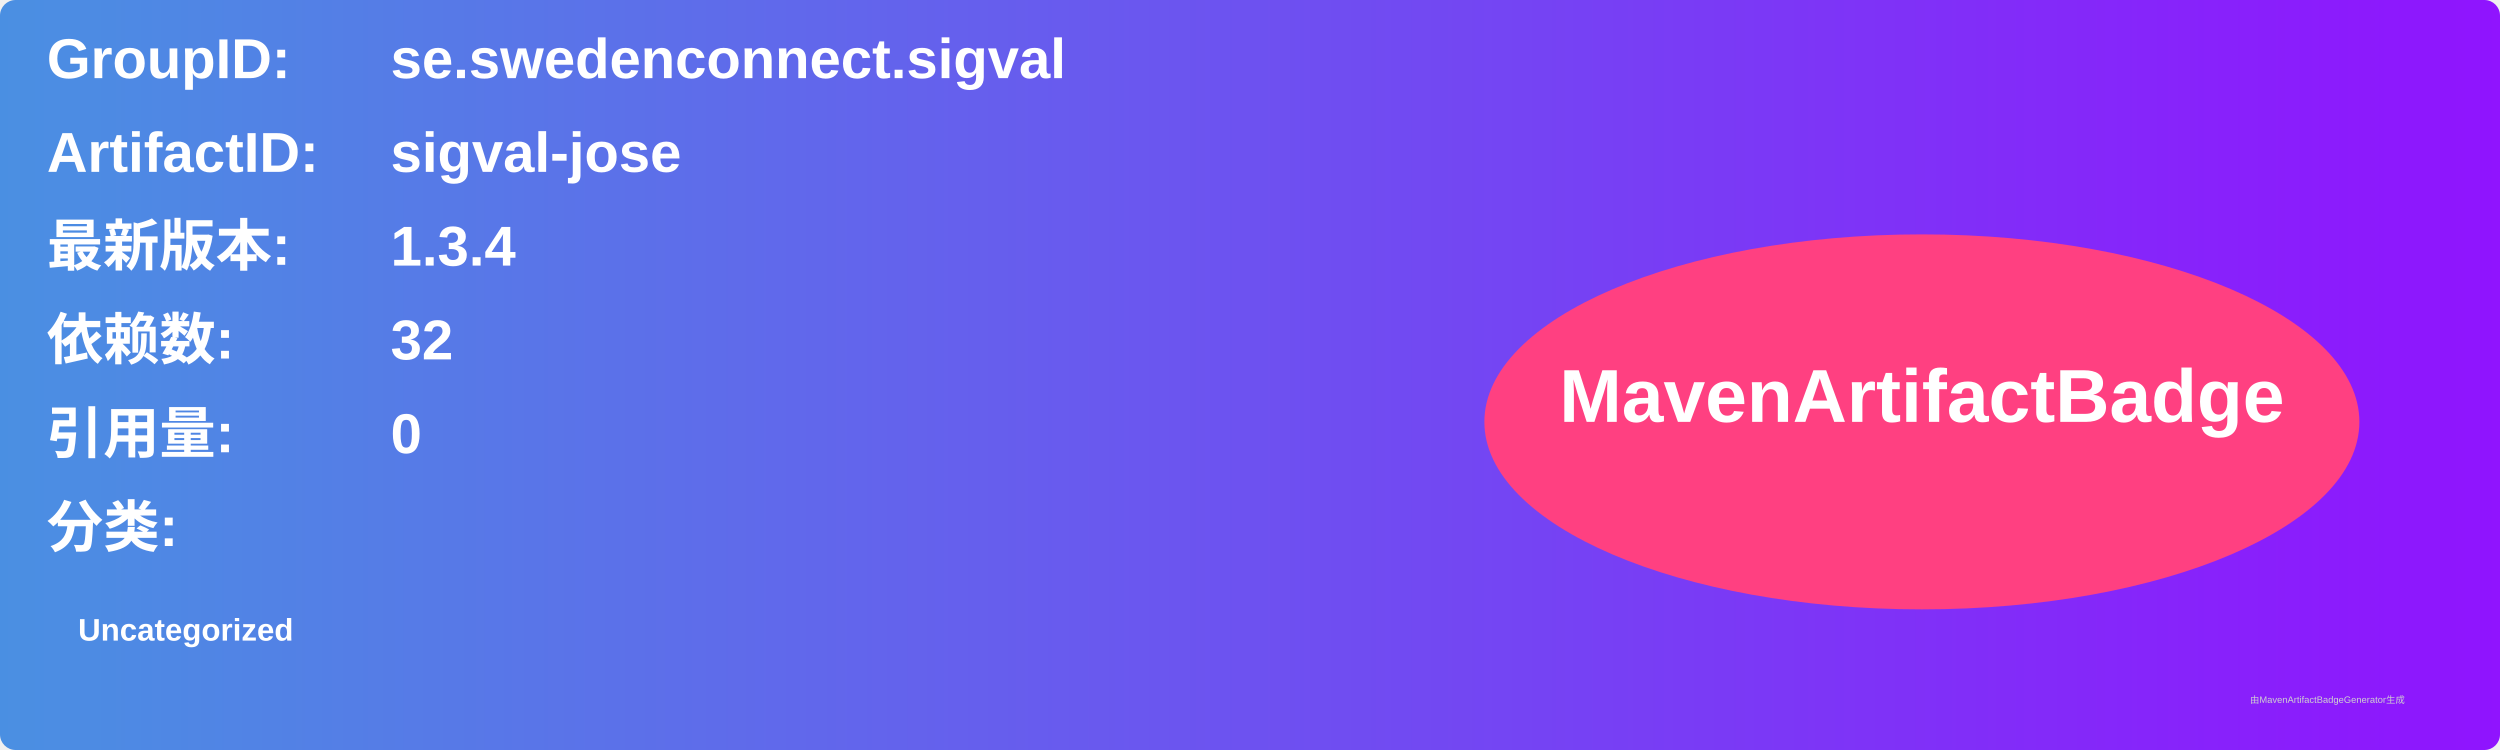
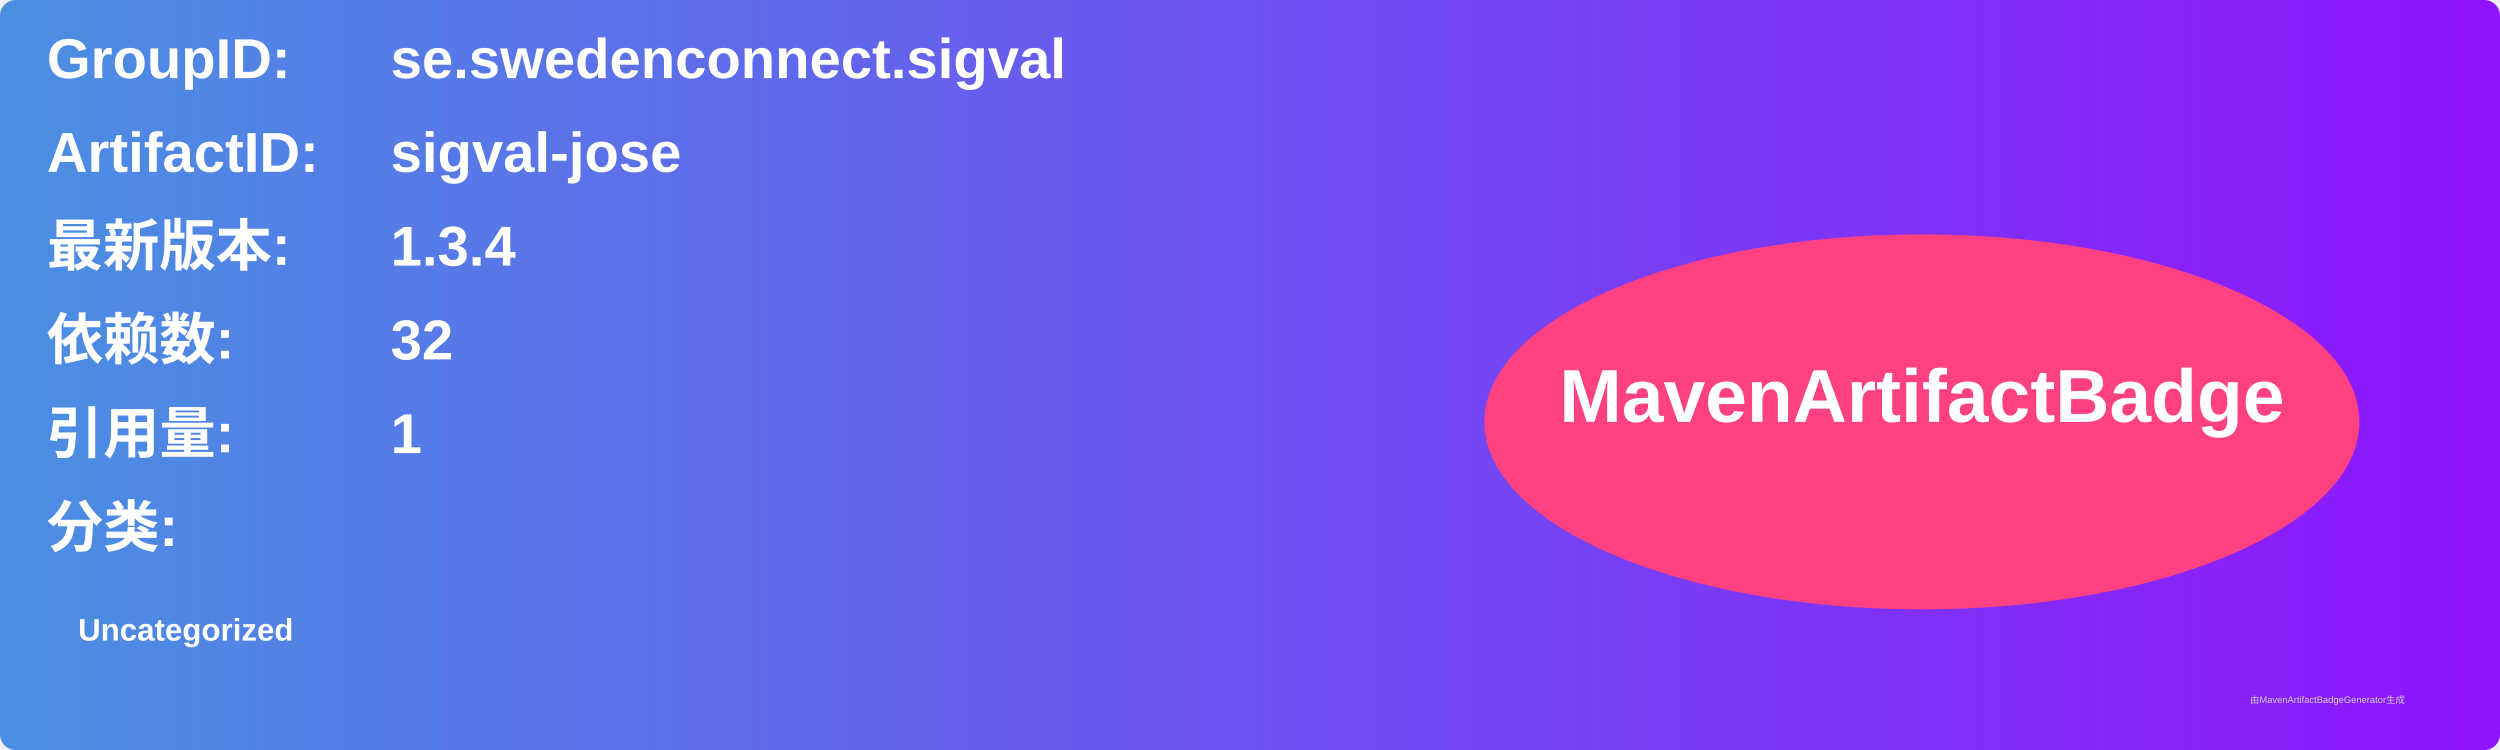
<svg xmlns="http://www.w3.org/2000/svg" width="800" height="240" viewBox="0 0 800 240">
  <linearGradient id="grad" x1="0%" y1="0%" x2="100%" y2="0%">
    <stop offset="0%" stop-color="#4a90e2" />
    <stop offset="100%" stop-color="#9013fe" />
  </linearGradient>
  <rect width="100%" height="100%" rx="5" ry="5" fill="url(#grad)" />
  <g transform="translate(15, 15)">
    <text x="0" y="10" font-family="Arial" font-size="18" fill="white" font-weight="bold" width="260">GroupID:</text>
    <text x="110" y="10" font-family="Arial" font-size="18" fill="white" font-weight="bold" width="460">se.swedenconnect.sigval</text>
    <text x="0" y="40" font-family="Arial" font-size="18" fill="white" font-weight="bold" width="260">ArtifactID:</text>
    <text x="110" y="40" font-family="Arial" font-size="18" fill="white" font-weight="bold" width="460">sigval-jose</text>
    <text x="0" y="70" font-family="Arial" font-size="18" fill="white" font-weight="bold">最新版本:</text>
    <text x="110" y="70" font-family="Arial" font-size="18" fill="white" font-weight="bold">
      <tspan font-weight="bold">1.3.4</tspan>
    </text>
    <text x="0" y="100" font-family="Arial" font-size="18" fill="white" font-weight="bold">依赖数: </text>
    <text x="110" y="100" font-family="Arial" font-size="18" fill="white">
      <tspan font-weight="bold">32</tspan>
    </text>
    <text x="0" y="130" font-family="Arial" font-size="18" fill="white" font-weight="bold">引用量: </text>
    <text x="110" y="130" font-family="Arial" font-size="18" fill="white">
-       <tspan font-weight="bold">0</tspan>
+       <tspan font-weight="bold">1</tspan>
    </text>
    <text x="0" y="160" font-family="Arial" font-size="18" fill="white" font-weight="bold">分类:</text>
    <text x="10" y="190" font-family="Arial" font-size="10" fill="white">
      <tspan font-weight="bold">Uncategorized</tspan>
    </text>
    <ellipse cx="600" cy="120" rx="140" ry="60" fill="#ff4081" />
    <text x="600" y="120" text-anchor="middle" font-family="Arial" font-size="24" fill="white" font-weight="bold">MavenArtifactBadge</text>
  </g>
  <text x="720" y="225" font-family="Arial" font-size="3" fill="#d0d0d0">由MavenArtifactBadgeGenerator生成</text>
</svg>
